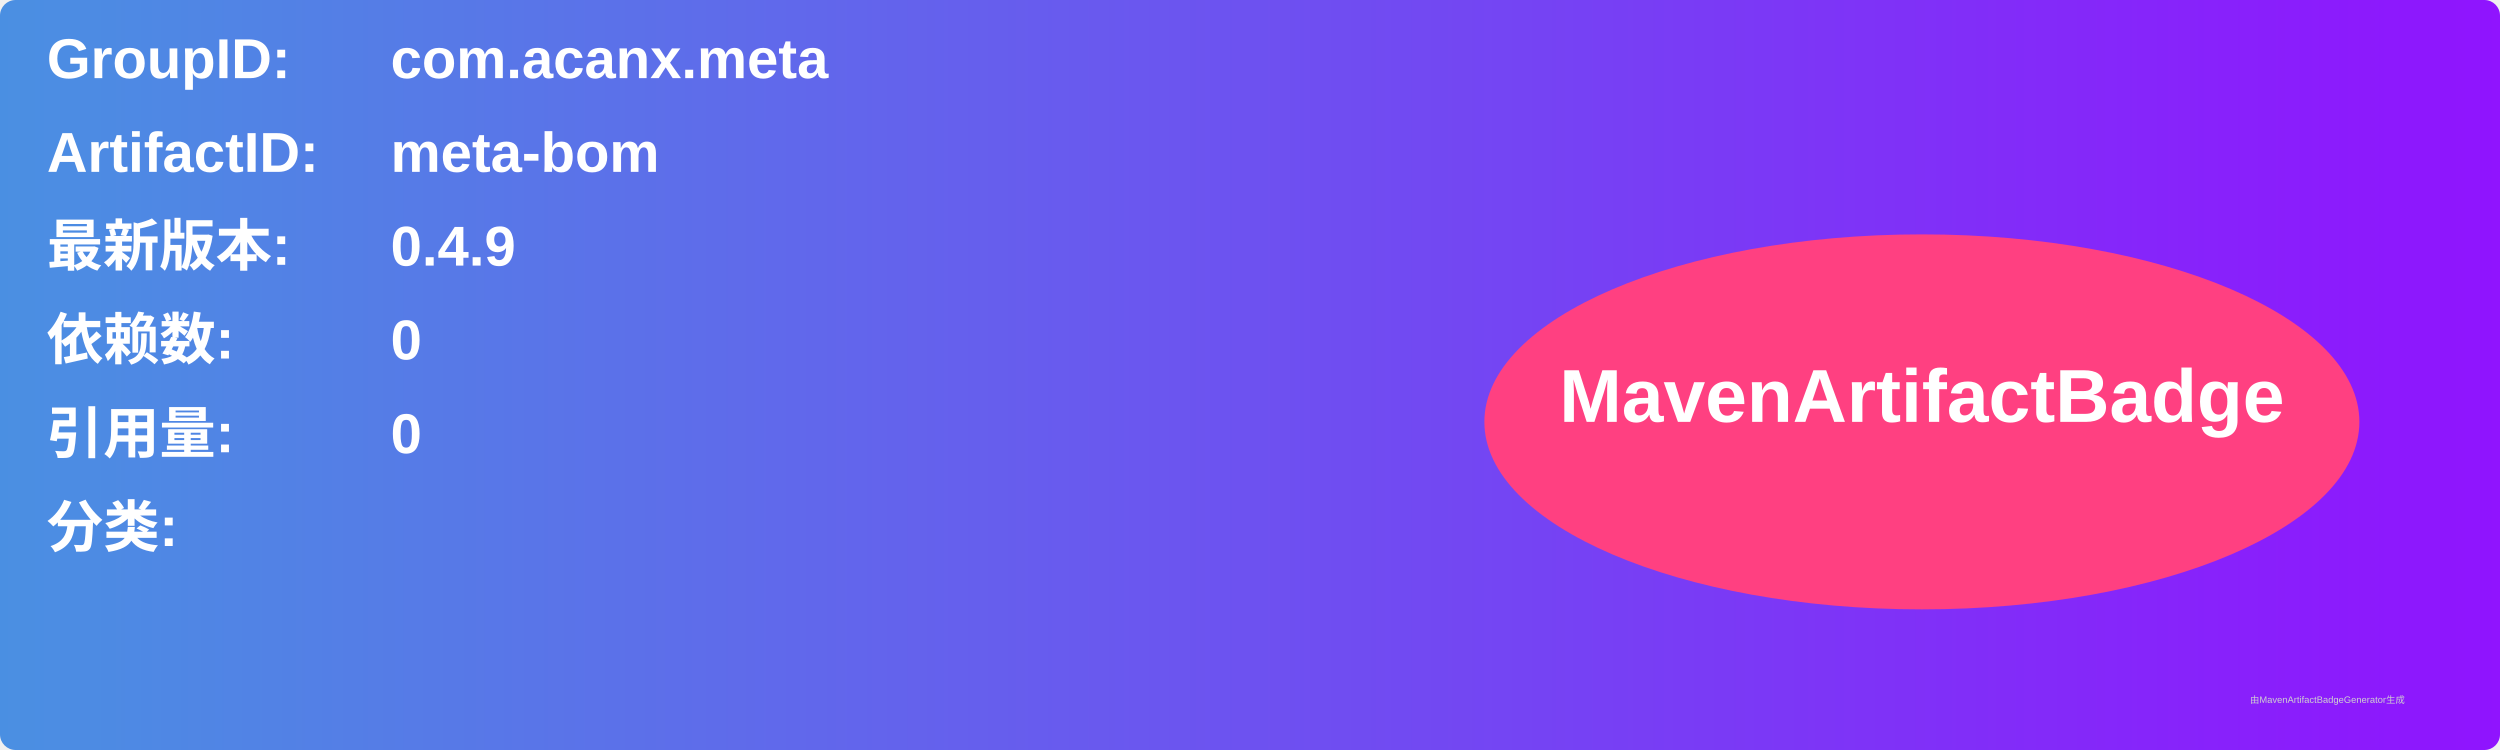
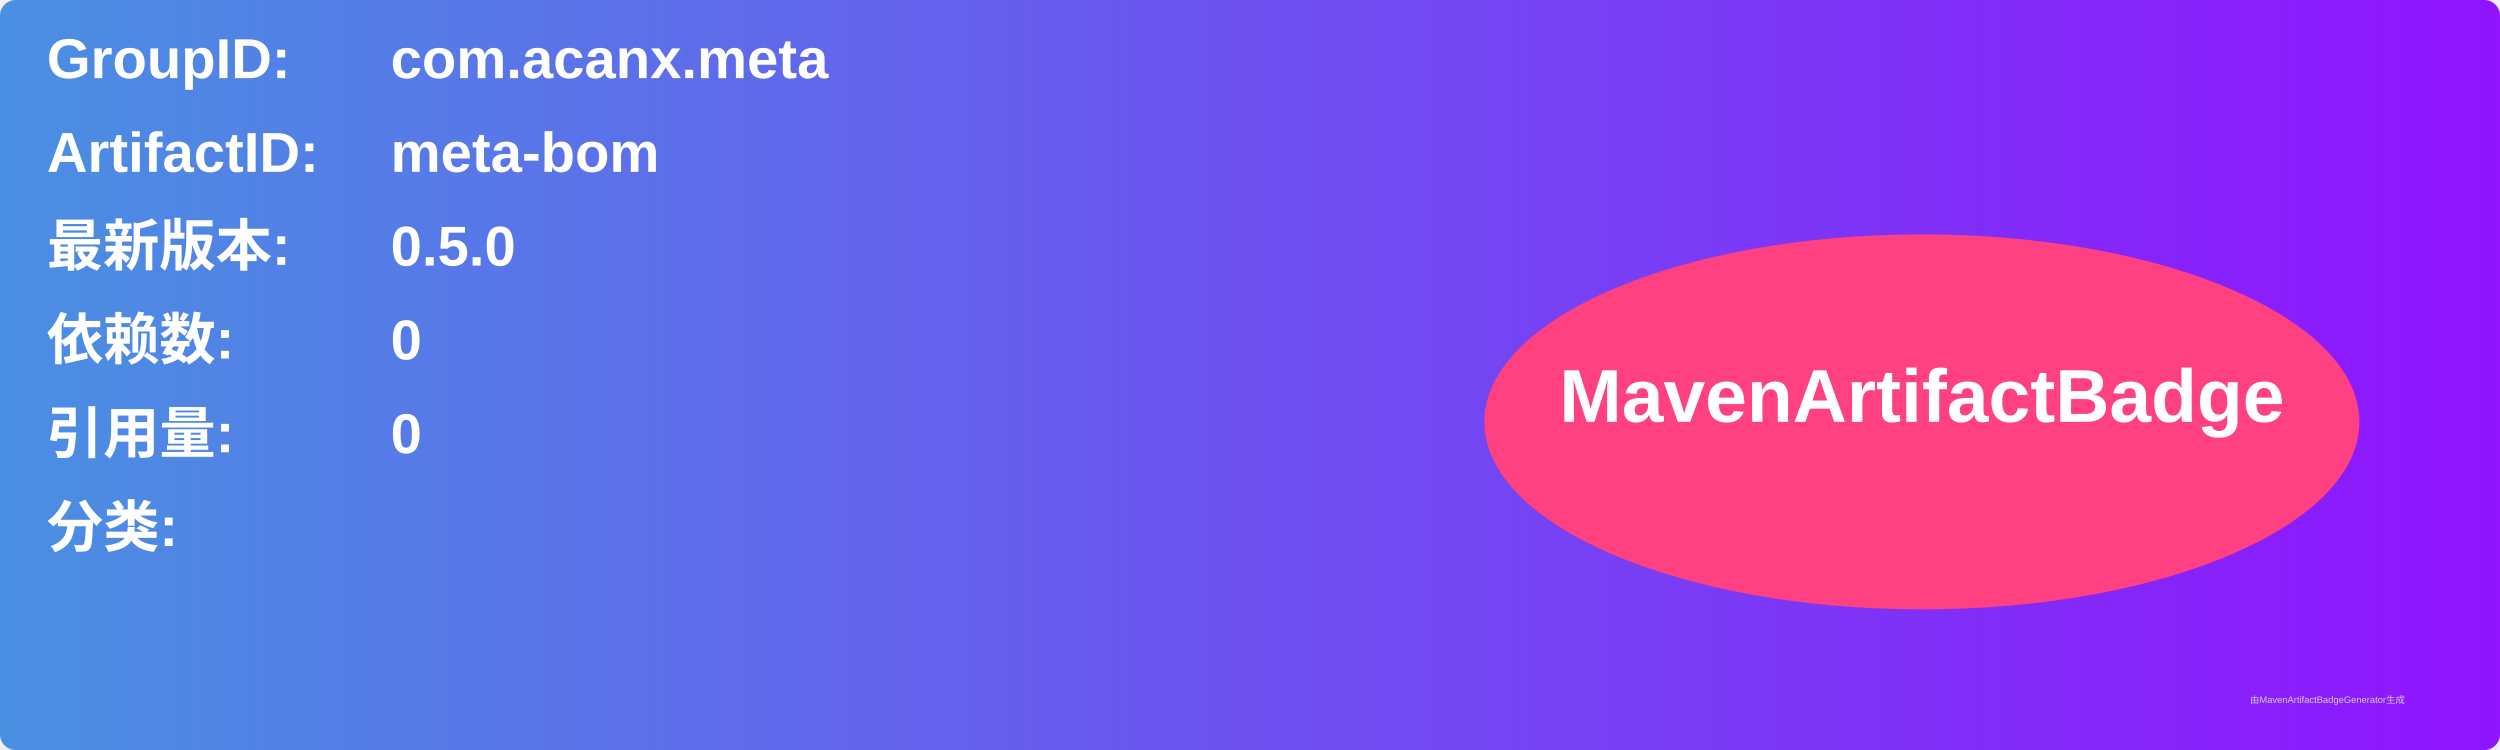
<svg xmlns="http://www.w3.org/2000/svg" width="800" height="240" viewBox="0 0 800 240">
  <linearGradient id="grad" x1="0%" y1="0%" x2="100%" y2="0%">
    <stop offset="0%" stop-color="#4a90e2" />
    <stop offset="100%" stop-color="#9013fe" />
  </linearGradient>
  <rect width="100%" height="100%" rx="5" ry="5" fill="url(#grad)" />
  <g transform="translate(15, 15)">
    <text x="0" y="10" font-family="Arial" font-size="18" fill="white" font-weight="bold" width="260">GroupID:</text>
    <text x="110" y="10" font-family="Arial" font-size="18" fill="white" font-weight="bold" width="460">com.acanx.meta</text>
    <text x="0" y="40" font-family="Arial" font-size="18" fill="white" font-weight="bold" width="260">ArtifactID:</text>
    <text x="110" y="40" font-family="Arial" font-size="18" fill="white" font-weight="bold" width="460">meta-bom</text>
    <text x="0" y="70" font-family="Arial" font-size="18" fill="white" font-weight="bold">最新版本:</text>
    <text x="110" y="70" font-family="Arial" font-size="18" fill="white" font-weight="bold">
-       <tspan font-weight="bold">0.4.9</tspan>
+       <tspan font-weight="bold">0.5.0</tspan>
    </text>
    <text x="0" y="100" font-family="Arial" font-size="18" fill="white" font-weight="bold">依赖数: </text>
    <text x="110" y="100" font-family="Arial" font-size="18" fill="white">
      <tspan font-weight="bold">0</tspan>
    </text>
    <text x="0" y="130" font-family="Arial" font-size="18" fill="white" font-weight="bold">引用量: </text>
    <text x="110" y="130" font-family="Arial" font-size="18" fill="white">
      <tspan font-weight="bold">0</tspan>
    </text>
    <text x="0" y="160" font-family="Arial" font-size="18" fill="white" font-weight="bold">分类:</text>
    <text x="10" y="190" font-family="Arial" font-size="10" fill="white">
      <tspan font-weight="bold" />
    </text>
    <ellipse cx="600" cy="120" rx="140" ry="60" fill="#ff4081" />
    <text x="600" y="120" text-anchor="middle" font-family="Arial" font-size="24" fill="white" font-weight="bold">MavenArtifactBadge</text>
  </g>
  <text x="720" y="225" font-family="Arial" font-size="3" fill="#d0d0d0">由MavenArtifactBadgeGenerator生成</text>
</svg>
